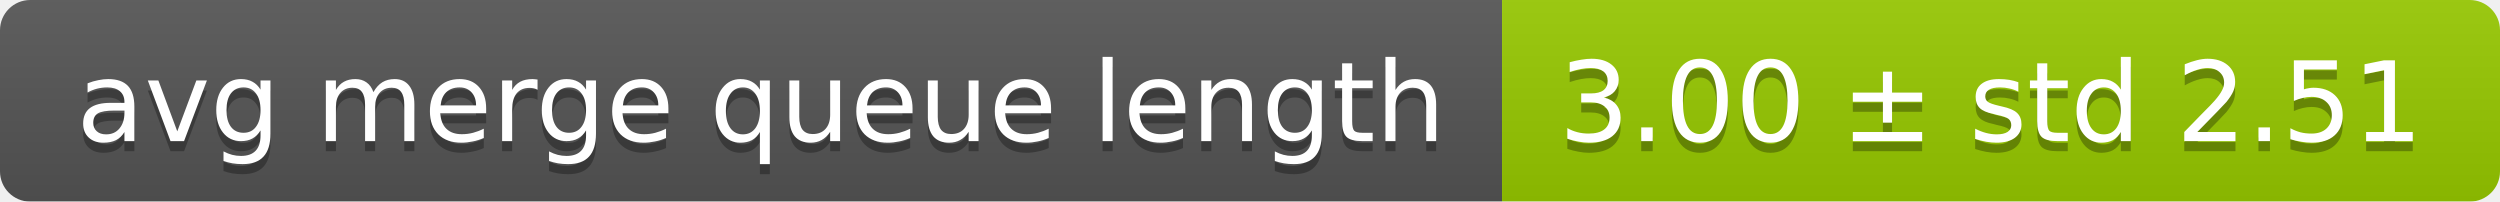
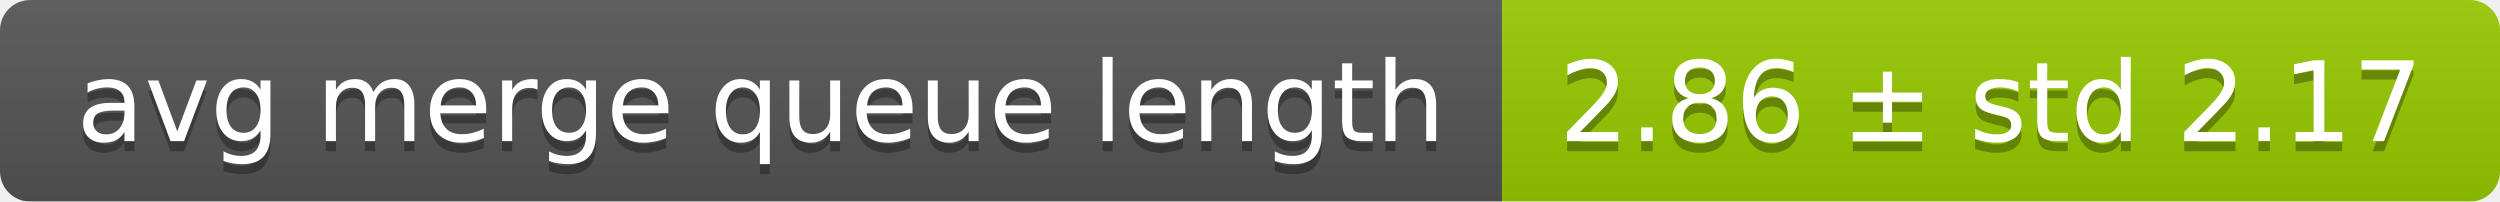
<svg xmlns="http://www.w3.org/2000/svg" width="248" height="20">
  <linearGradient id="smooth" x2="0" y2="100%">
    <stop offset="0" stop-color="#bbb" stop-opacity=".1" />
    <stop offset="1" stop-opacity=".1" />
  </linearGradient>
  <mask id="round">
    <rect width="248" height="20" rx="3" fill="#fff" />
  </mask>
  <g mask="url(#round)">
    <rect width="149" height="20" fill="#555" />
    <rect x="149" width="99" height="20" fill="#97ca00" />
    <rect width="248" height="20" fill="url(#smooth)" />
  </g>
  <g fill="#fff" text-anchor="middle" font-family="DejaVu Sans,Verdana,Geneva,sans-serif" font-size="11">
    <text x="75.5" y="15" fill="#010101" fill-opacity=".3">avg merge queue length</text>
    <text x="75.5" y="14">avg merge queue length</text>
-     <text x="197.5" y="15" fill="#010101" fill-opacity=".3">3.00 ± std 2.51</text>
-     <text x="197.5" y="14">3.00 ± std 2.51</text>
+     <text x="197.5" y="15" fill="#010101" fill-opacity=".3">2.86 ± std 2.17</text>
+     <text x="197.5" y="14">2.86 ± std 2.17</text>
  </g>
</svg>
